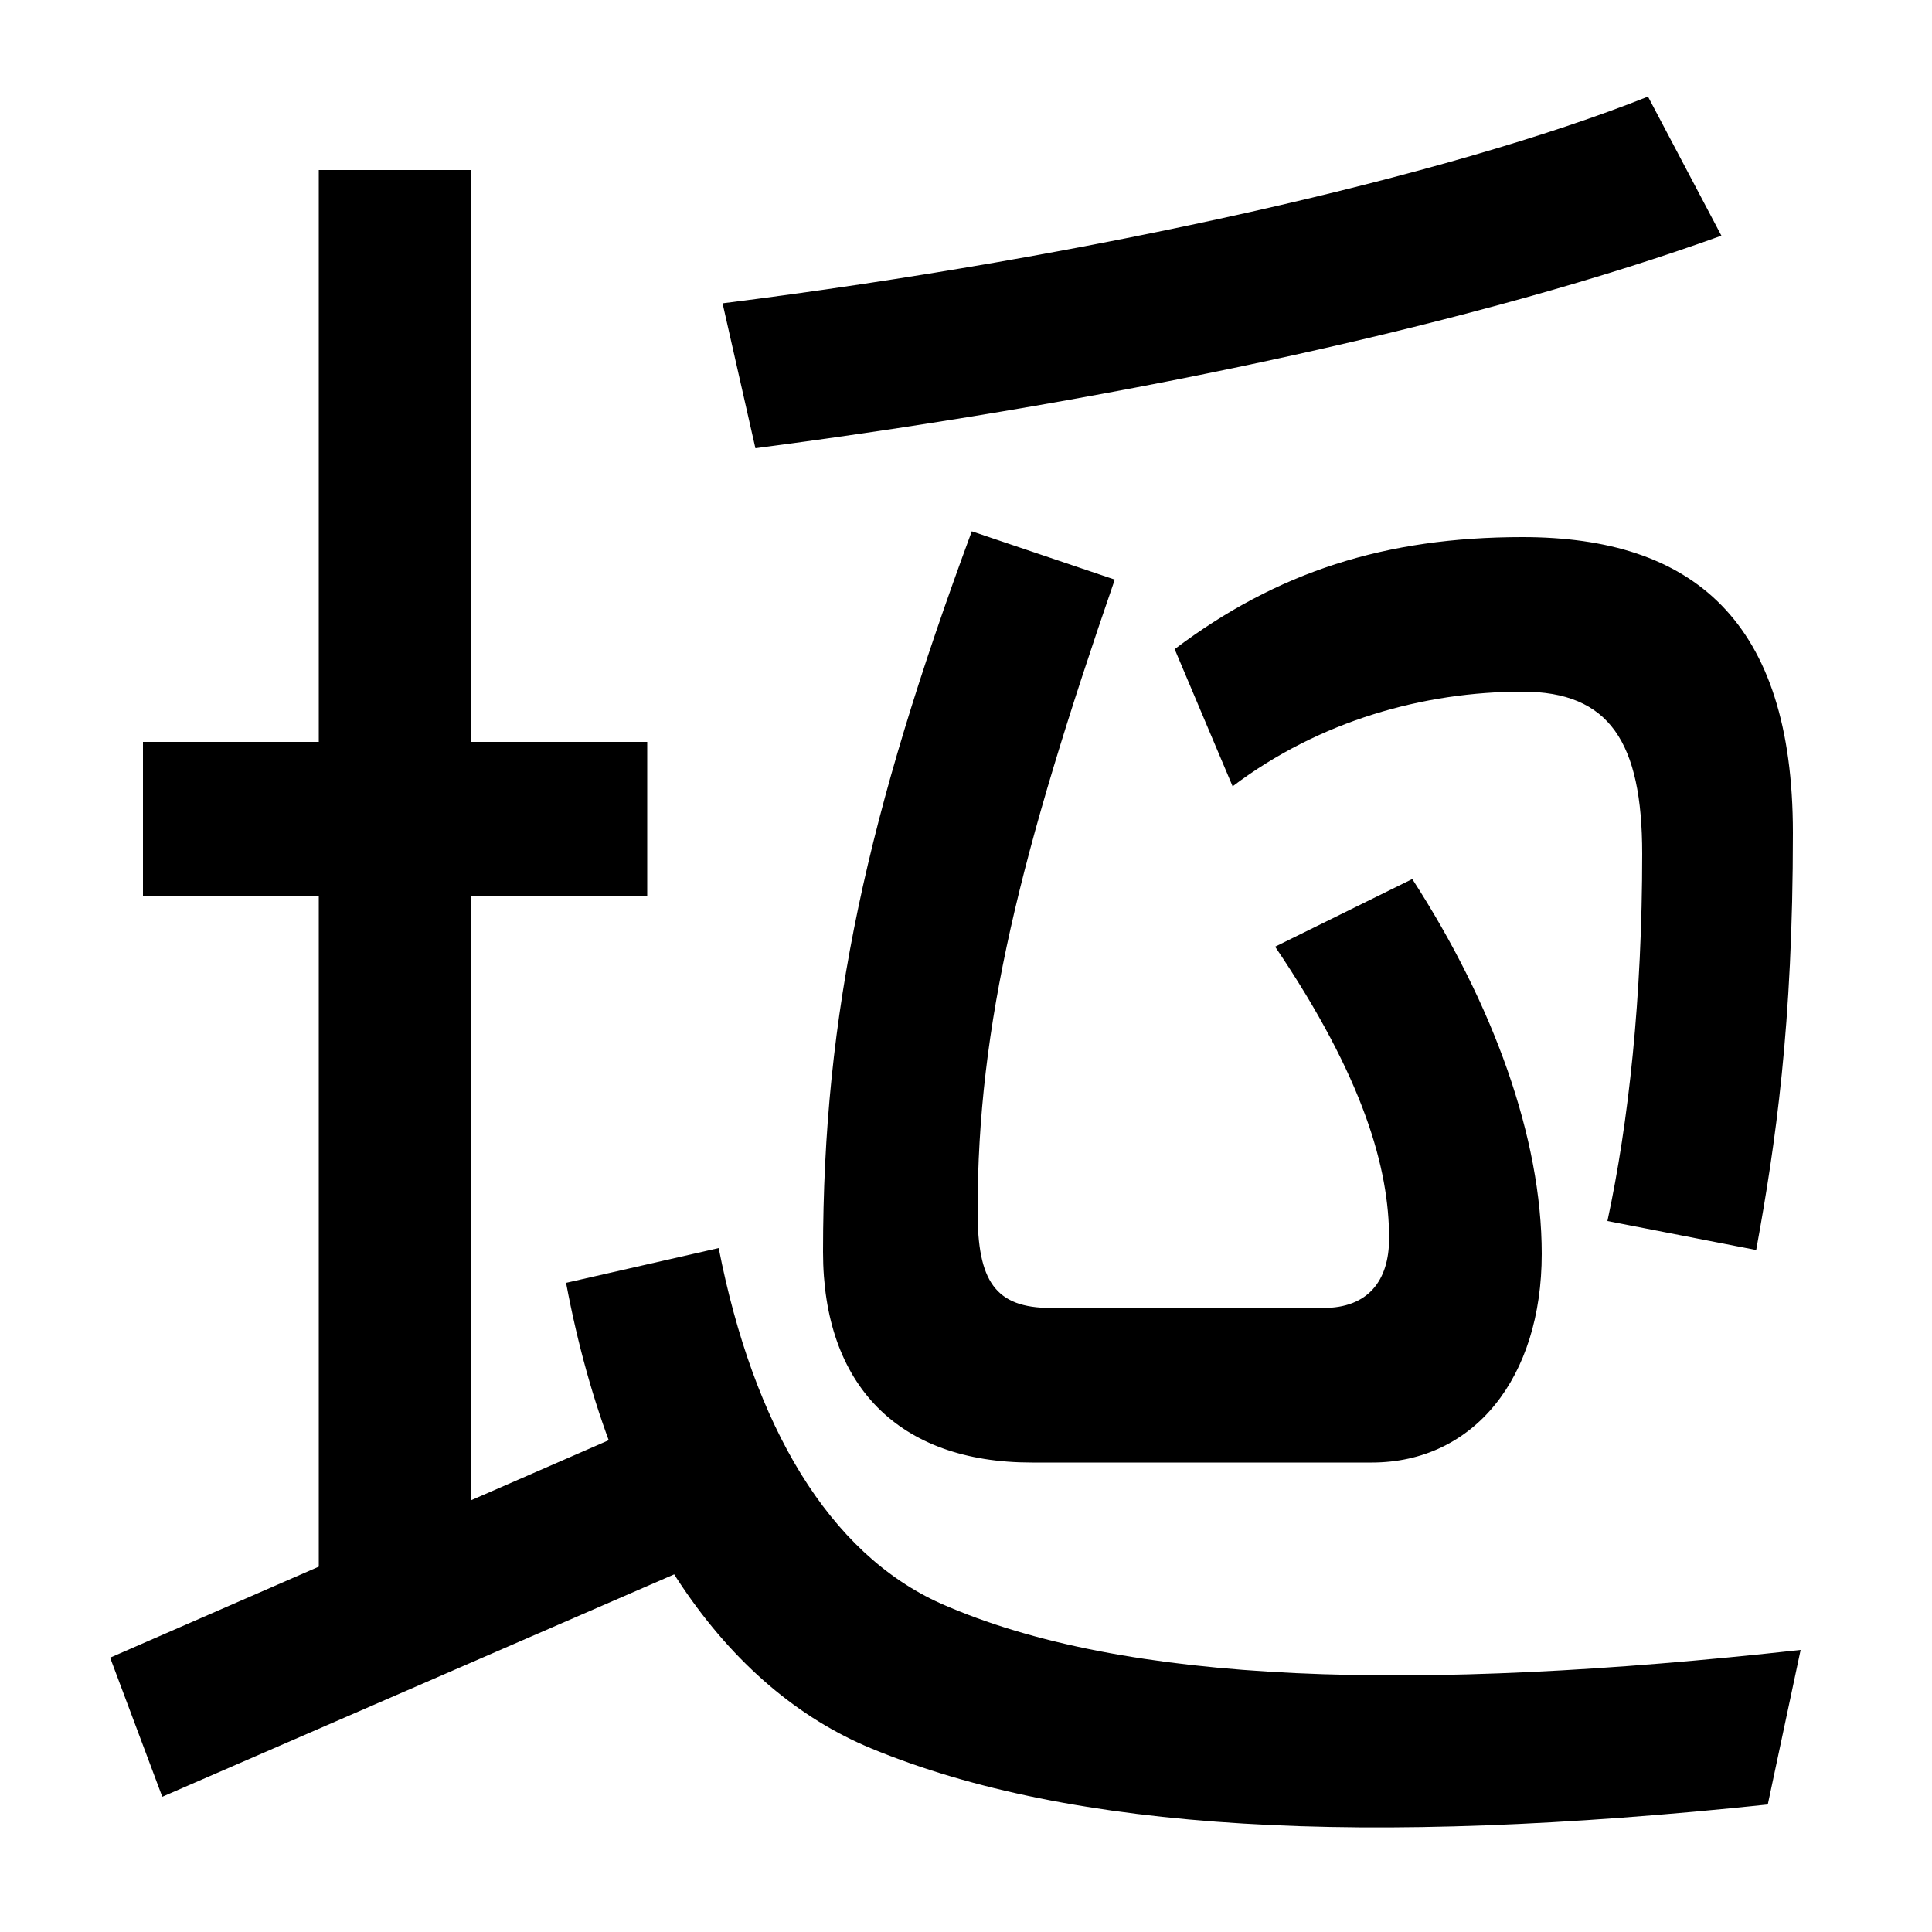
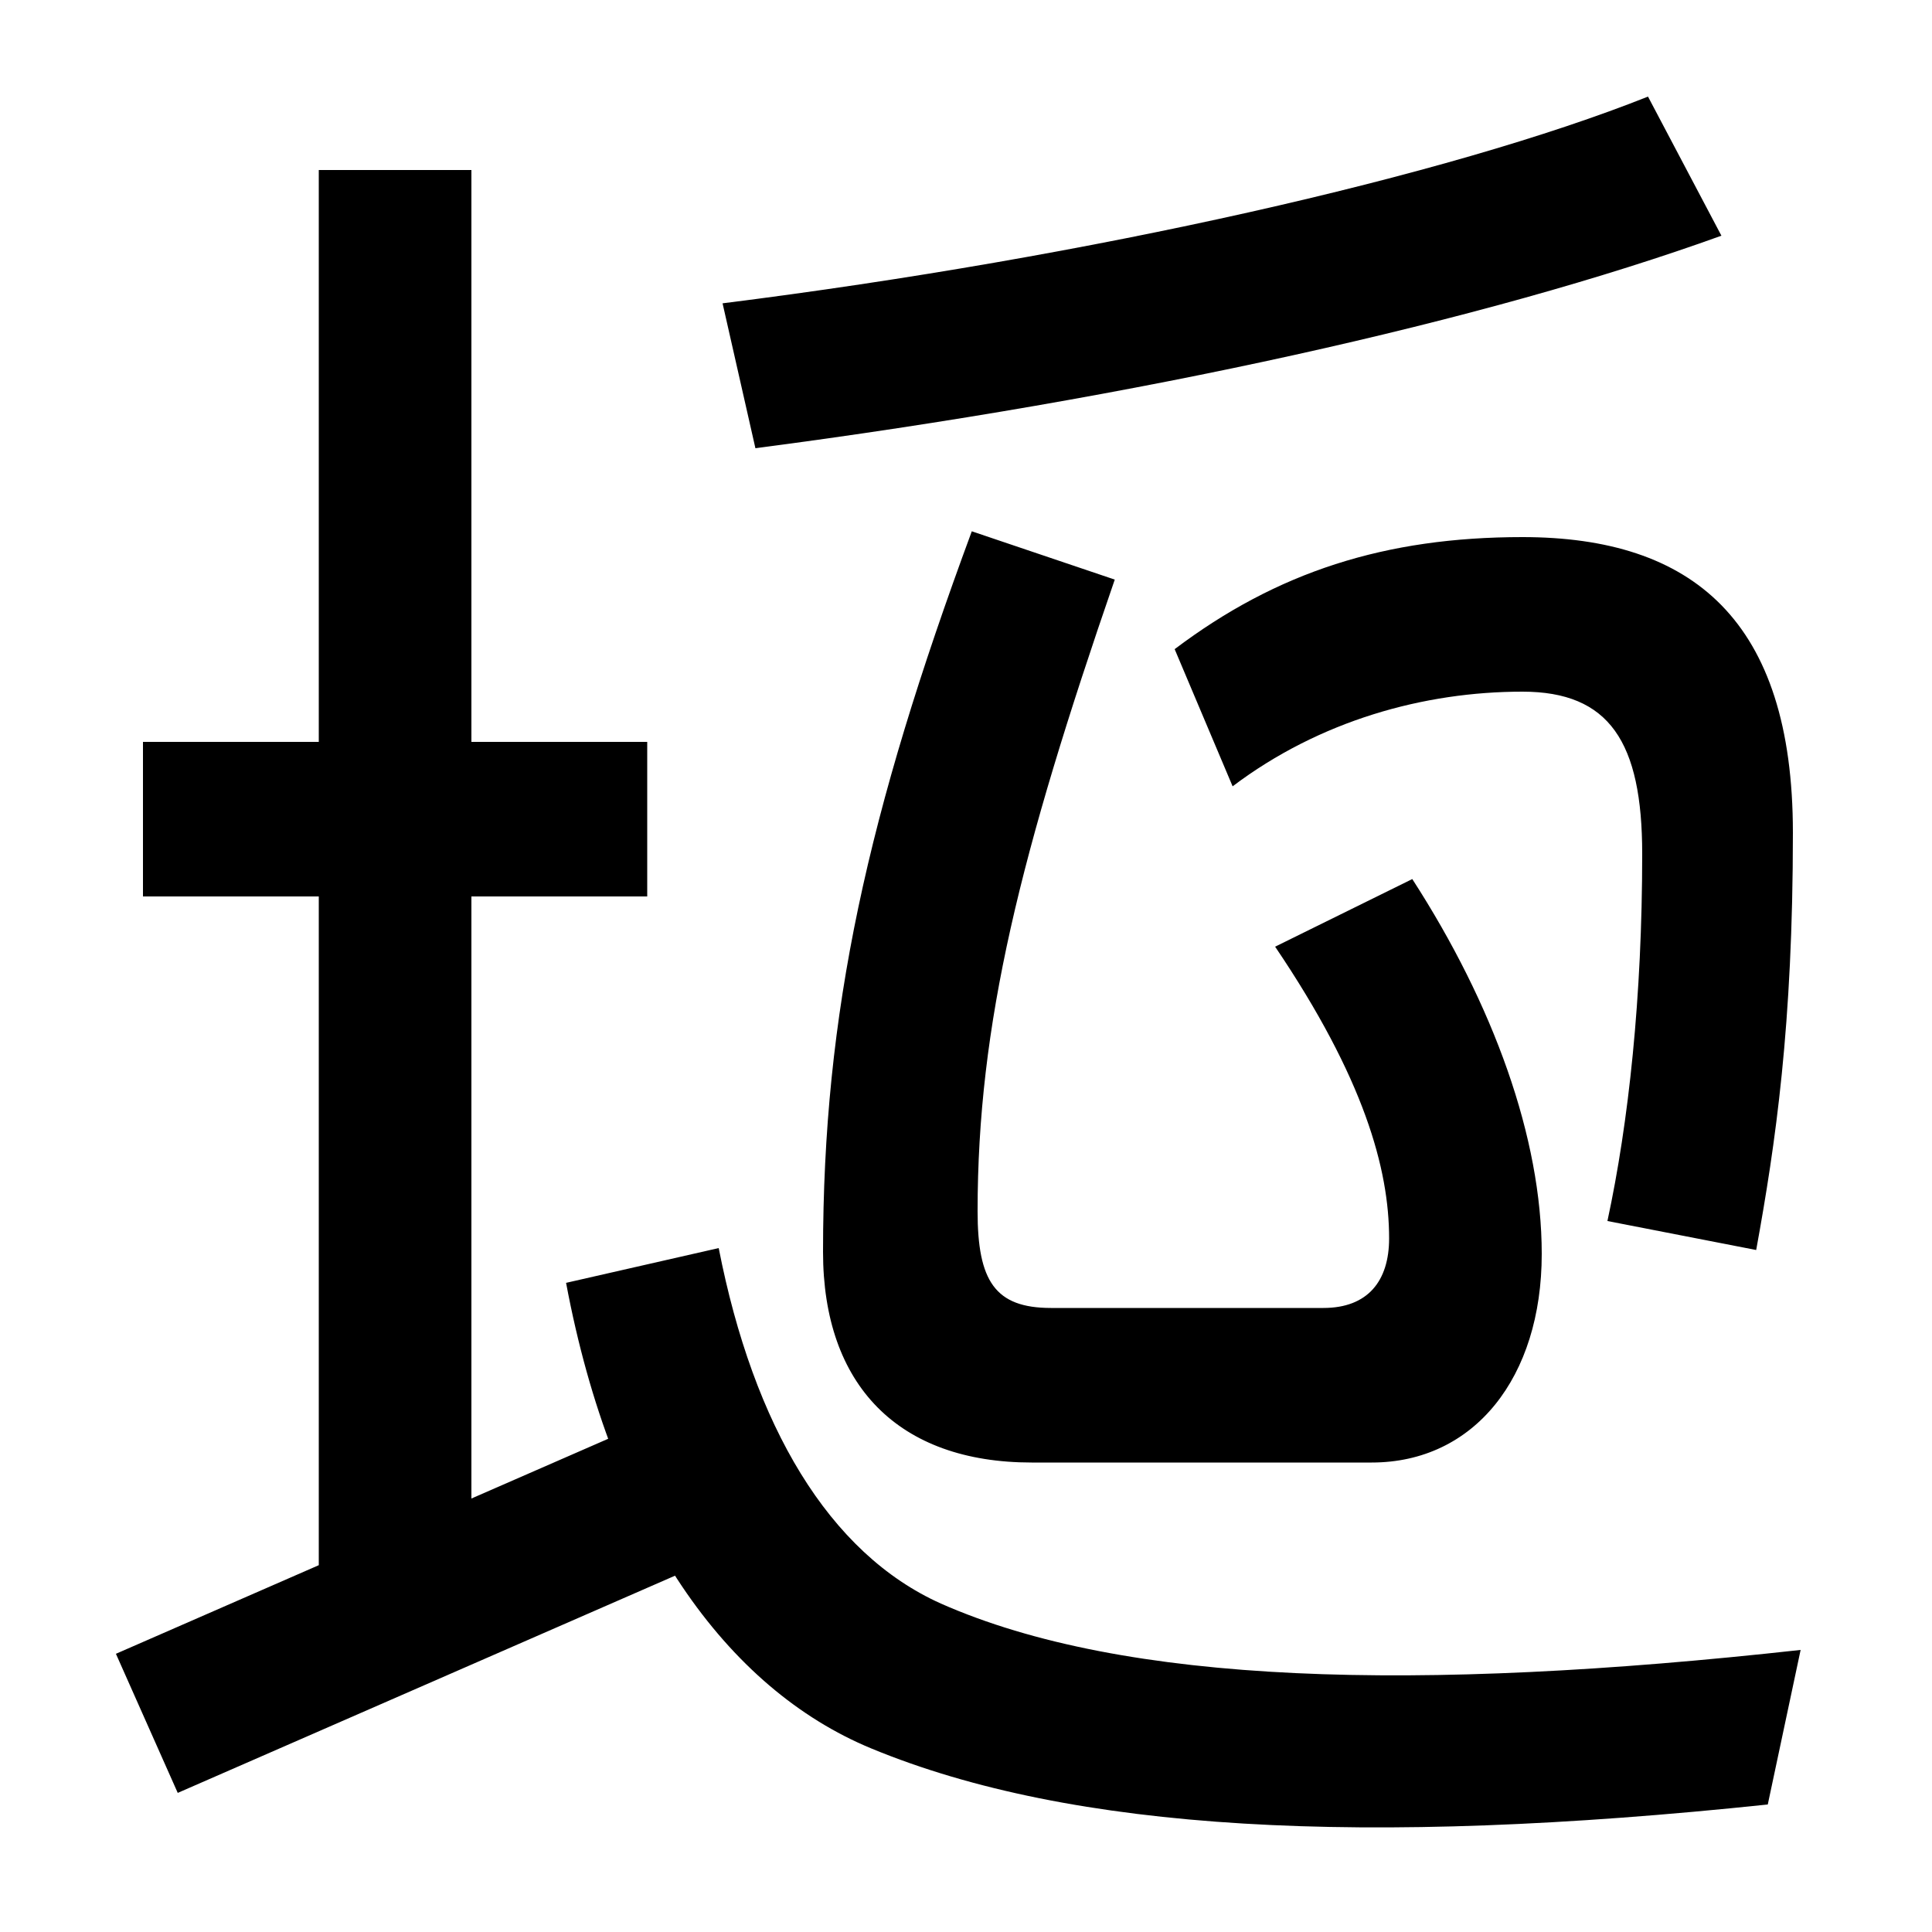
<svg xmlns="http://www.w3.org/2000/svg" width="1000" height="1000">
-   <path d="M74 496V416H335V496ZM165 792V49H244V792ZM57 22 84 -50 351 66 323 138ZM534 123H710C763 123 798 167 798 231C798 291 773 360 731 425L660 390C706 322 719 275 719 239C719 217 708 203 685 203H544C515 203 506 217 506 253C506 350 528 438 577 580L503 605C449 459 426 356 426 232C426 163 465 123 534 123ZM832 248 909 233C919 288 928 349 928 449C928 559 876 602 788 602C717 602 661 584 608 544L638 473C683 507 737 522 788 522C833 522 850 496 850 438C850 364 843 299 832 248ZM374 723 391 648C590 674 769 714 891 758L853 830C750 789 565 747 374 723ZM915 -54 932 26C733 4 582 8 487 50C429 76 390 142 372 234L293 216C317 88 376 6 451 -25C555 -68 706 -76 915 -54Z" transform="translate(0, 880) scale(1,-1)" />
+   <path d="M74 496V416H335V496ZM165 792V49H244V792ZM60 24 92 -48 353 66 321 138ZM534 123H710C763 123 798 167 798 231C798 291 773 360 731 425L660 390C706 322 719 275 719 239C719 217 708 203 685 203H544C515 203 506 217 506 253C506 350 528 438 577 580L503 605C449 459 426 356 426 232C426 163 465 123 534 123ZM832 248 909 233C919 288 928 349 928 449C928 559 876 602 788 602C717 602 661 584 608 544L638 473C683 507 737 522 788 522C833 522 850 496 850 438C850 364 843 299 832 248ZM374 723 391 648C590 674 769 714 891 758L853 830C750 789 565 747 374 723ZM915 -54 932 26C733 4 582 8 487 50C429 76 390 142 372 234L293 216C317 88 376 6 451 -25C555 -68 706 -76 915 -54Z" transform="translate(0, 880) scale(1,-1)" />
</svg>
